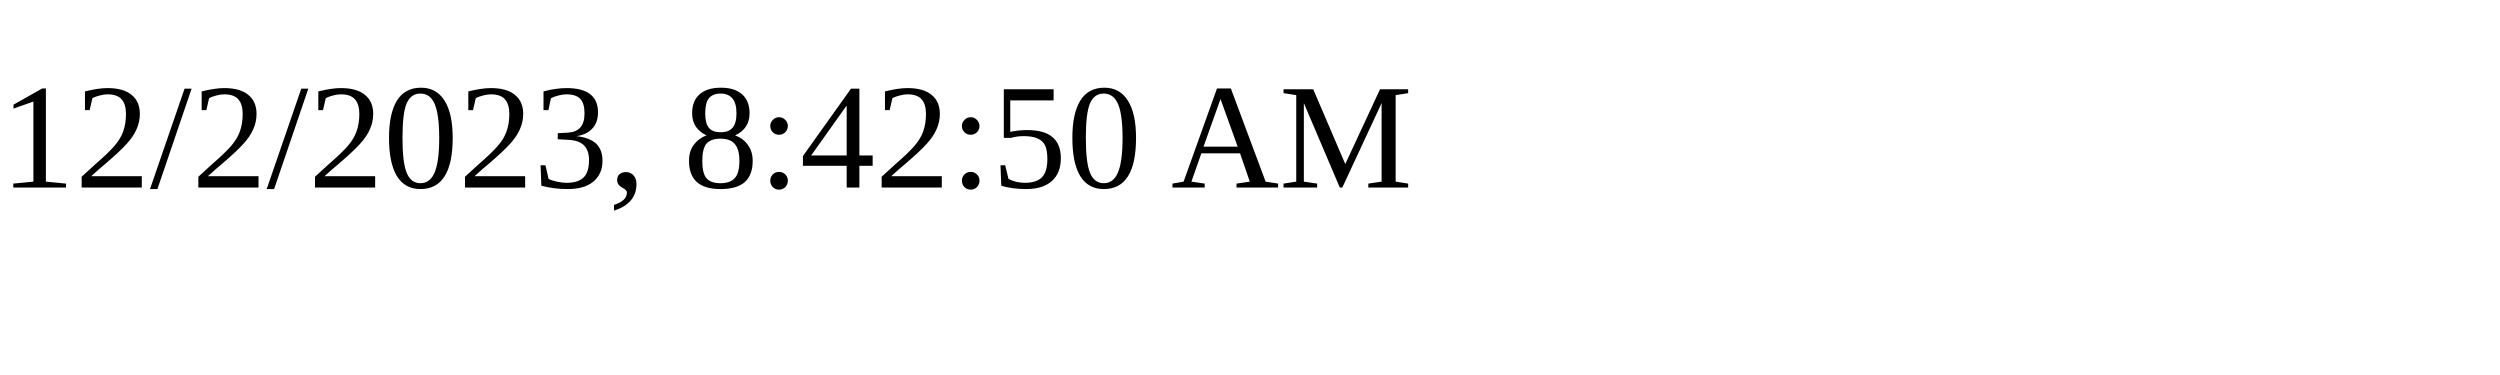
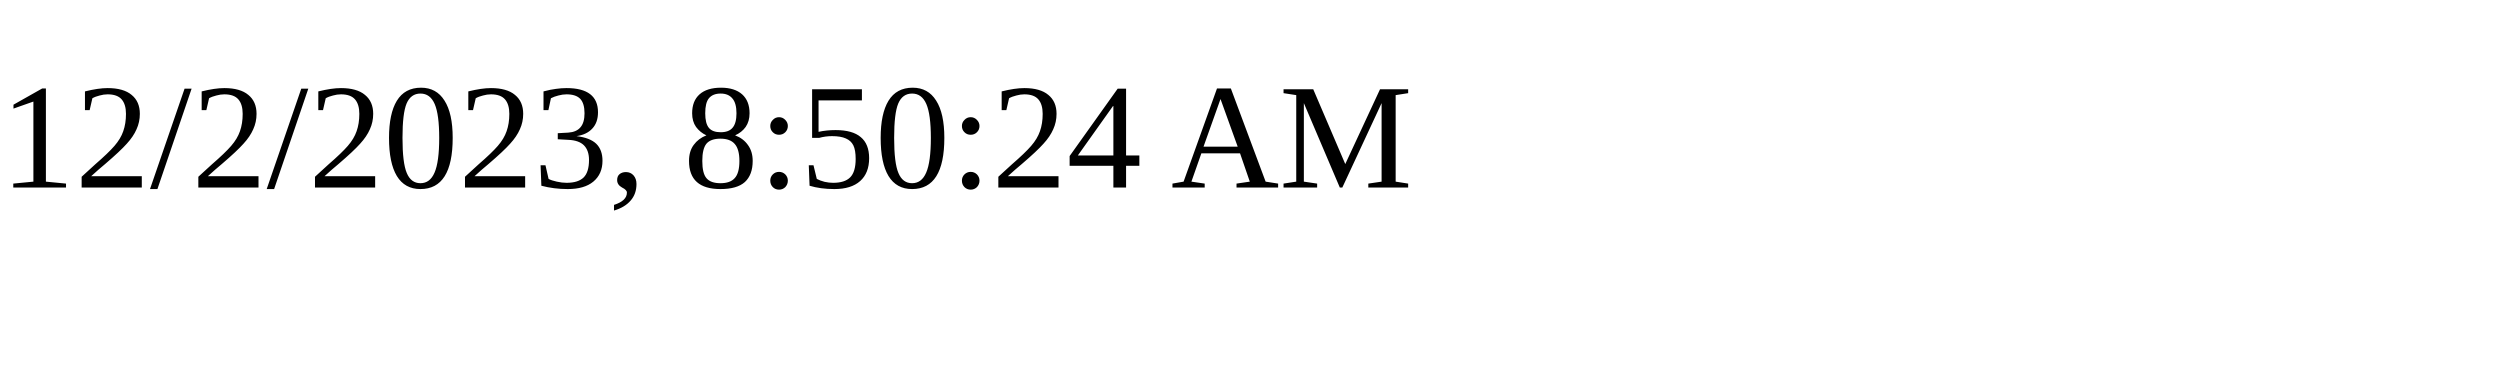
<svg xmlns="http://www.w3.org/2000/svg" height="30" width="200">
-   <text x="0" y="15">12/2/2023, 8:42:50 AM</text>
+   <text x="0" y="15">12/2/2023, 8:50:24 AM</text>
</svg>
